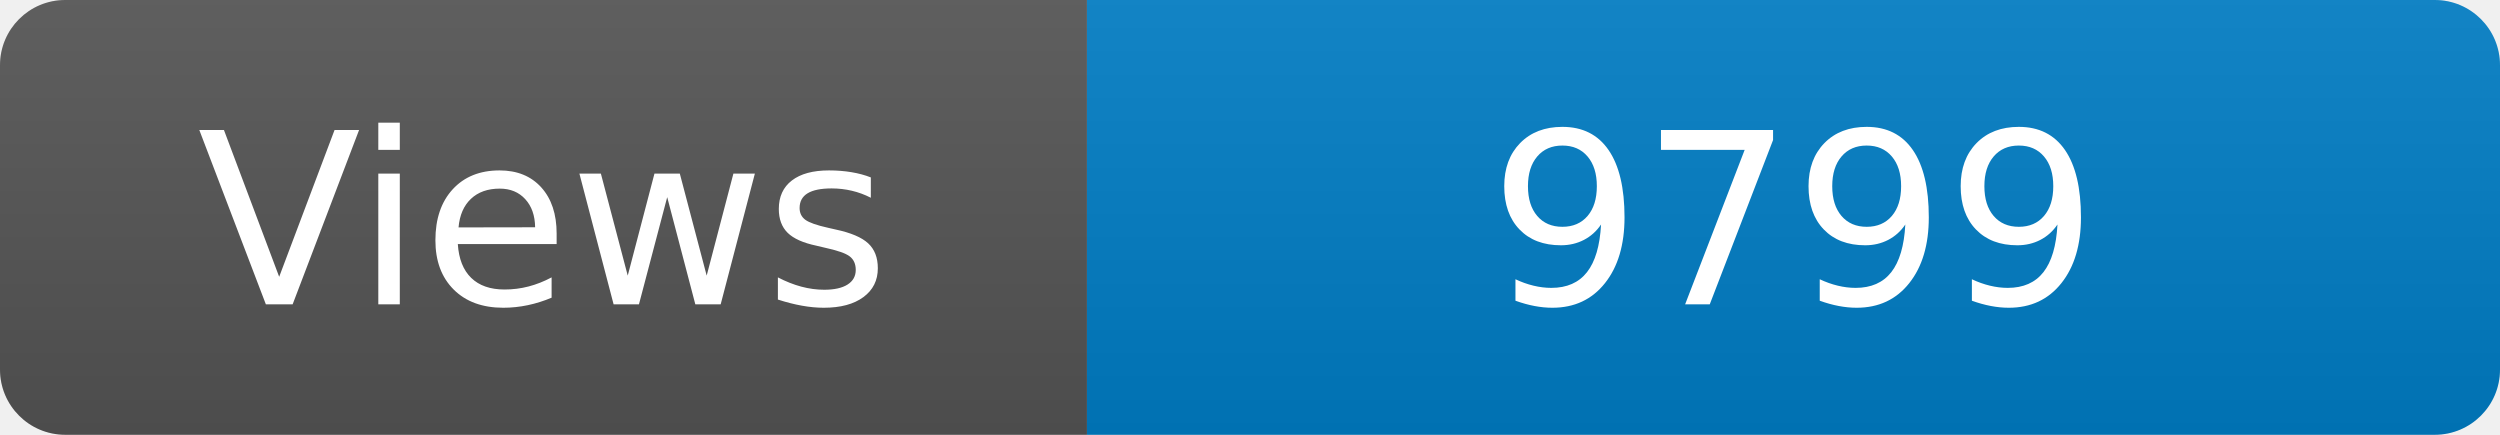
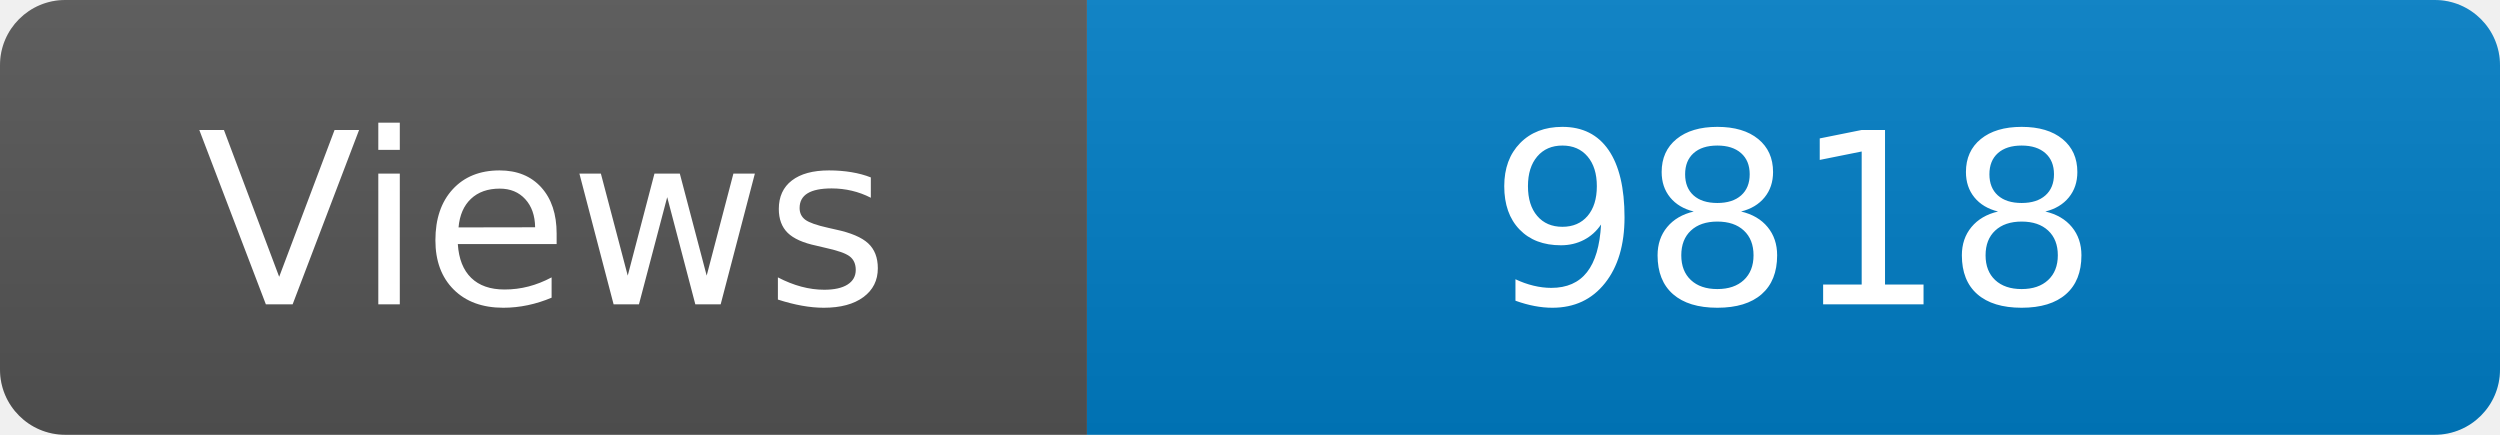
<svg xmlns="http://www.w3.org/2000/svg" width="115" height="20" role="img" aria-label="Maintained?: yes">
  <linearGradient id="s" x2="0" y2="100%">
    <stop offset="0" stop-color="#bbb" stop-opacity=".1" />
    <stop offset="1" stop-opacity=".1" />
  </linearGradient>
  <clipPath id="r">
    <rect width="115" height="20" rx="3" fill="#fff" />
  </clipPath>
  <g clip-path="url(#r)">
    <rect width="50" height="20" fill="#555" />
    <rect x="50" width="160" height="20" fill="#007ec6" />
    <rect width="115" height="20" fill="url(#s)" />
  </g>
  <g fill="#fff" text-anchor="middle" font-family="Verdana,Geneva,DejaVu Sans,sans-serif" font-size="110">
    <text x="250" y="140" transform="scale(.1)" fill="#fff">Views</text>
-     <text x="825" y="140" transform="scale(.1)" fill="#fff">9799</text>
+     <text x="825" y="140" transform="scale(.1)" fill="#fff">9818</text>
  </g>
</svg>
